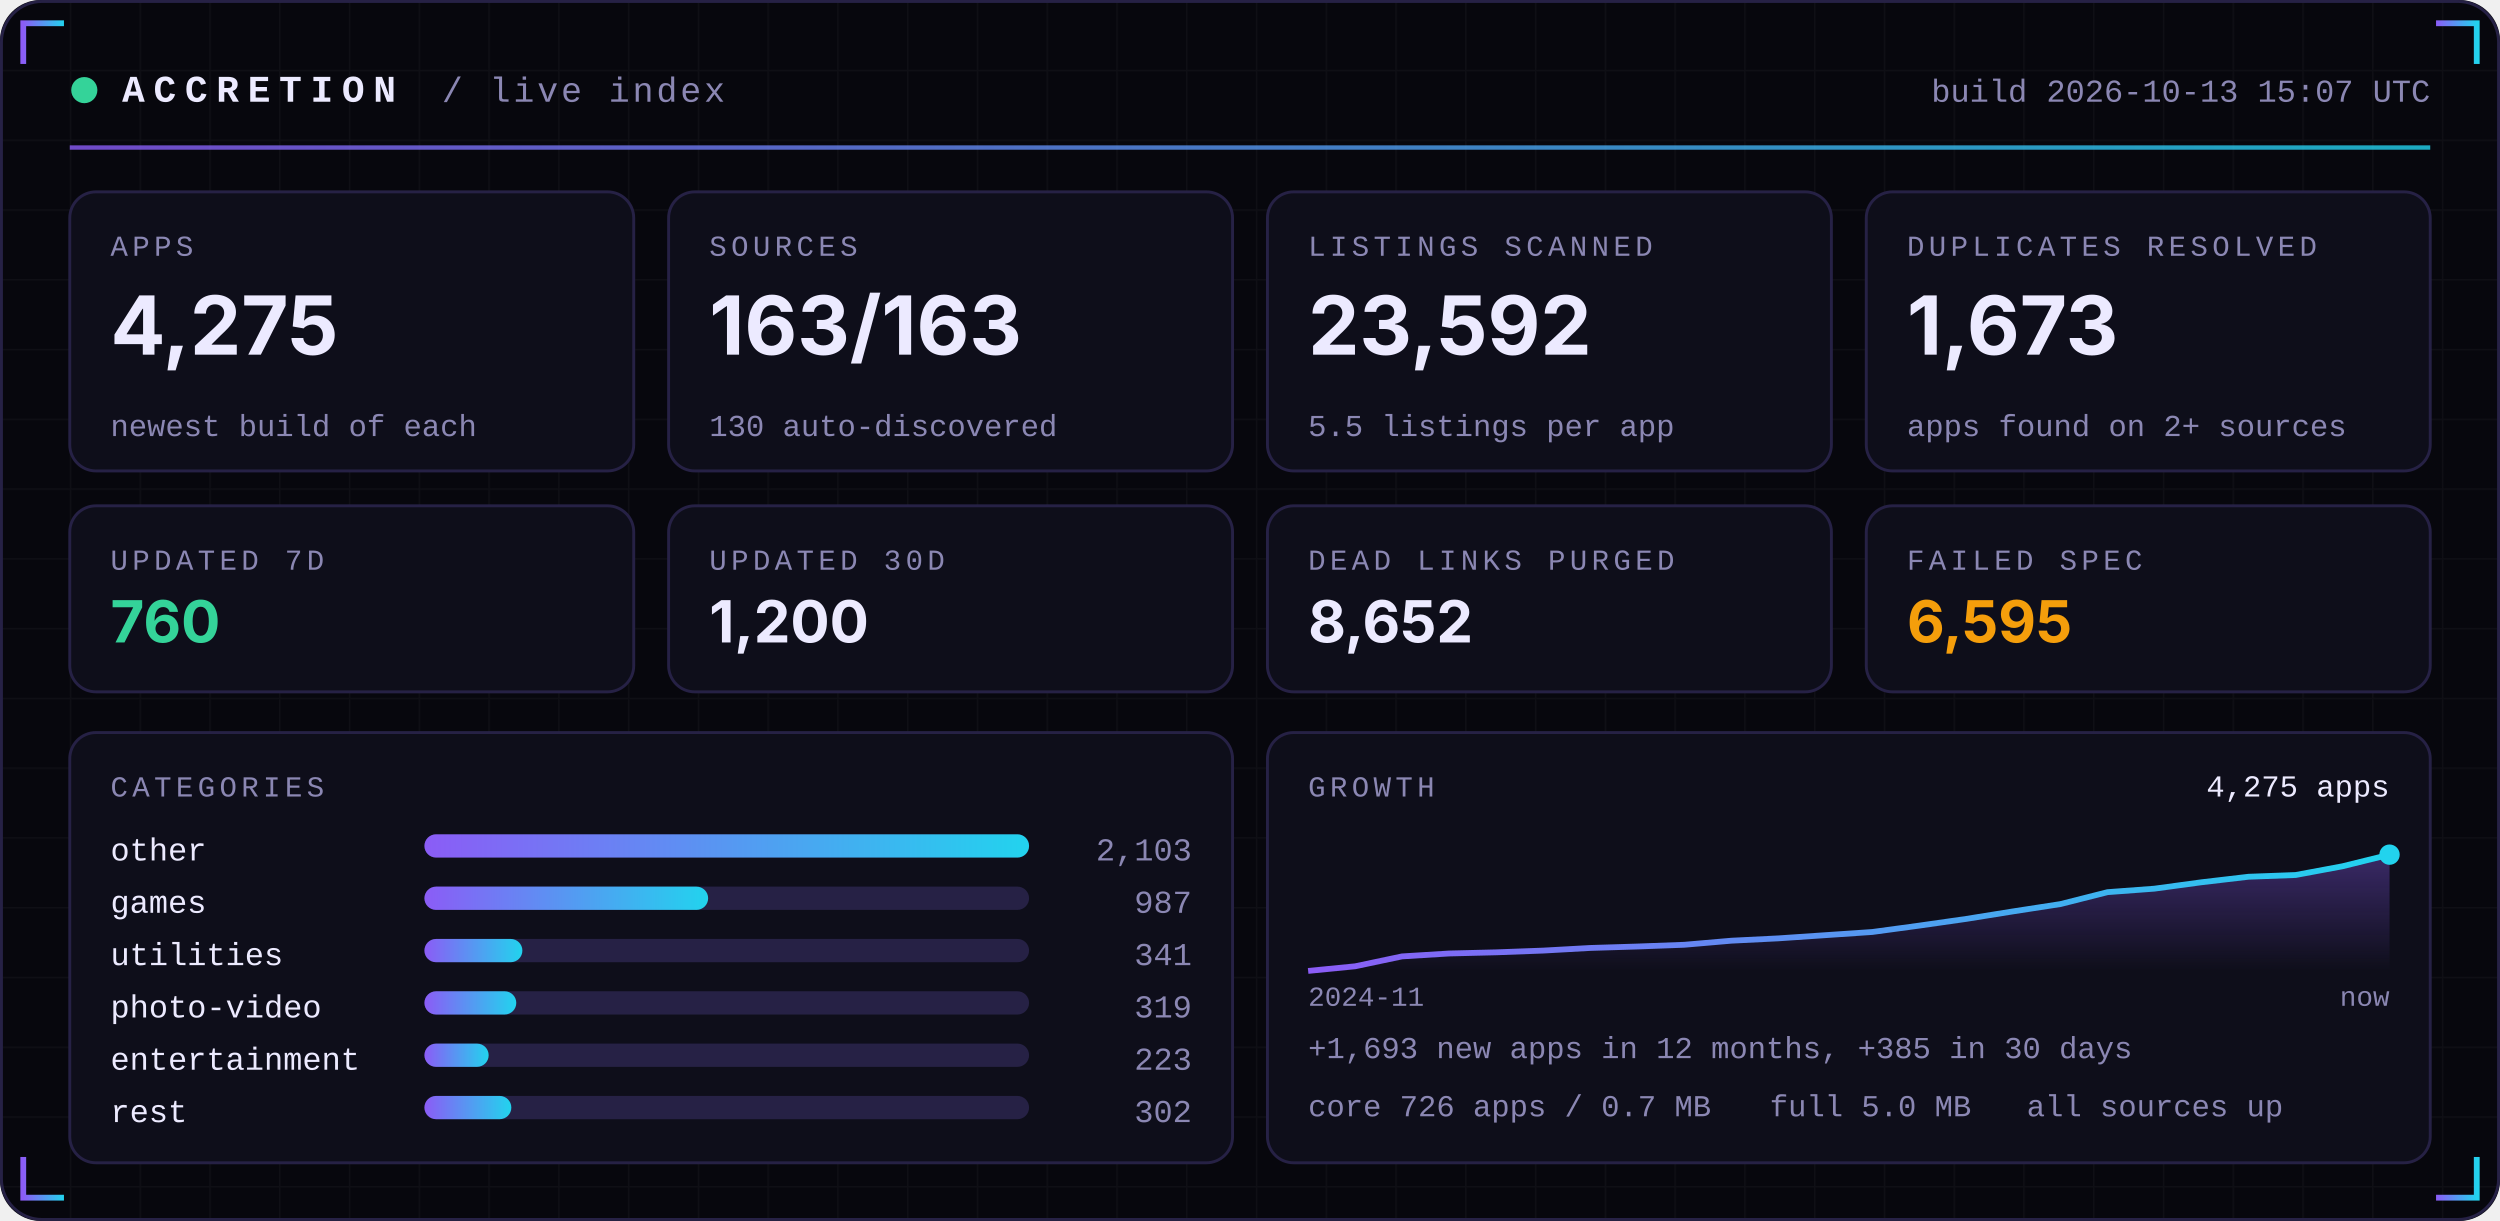
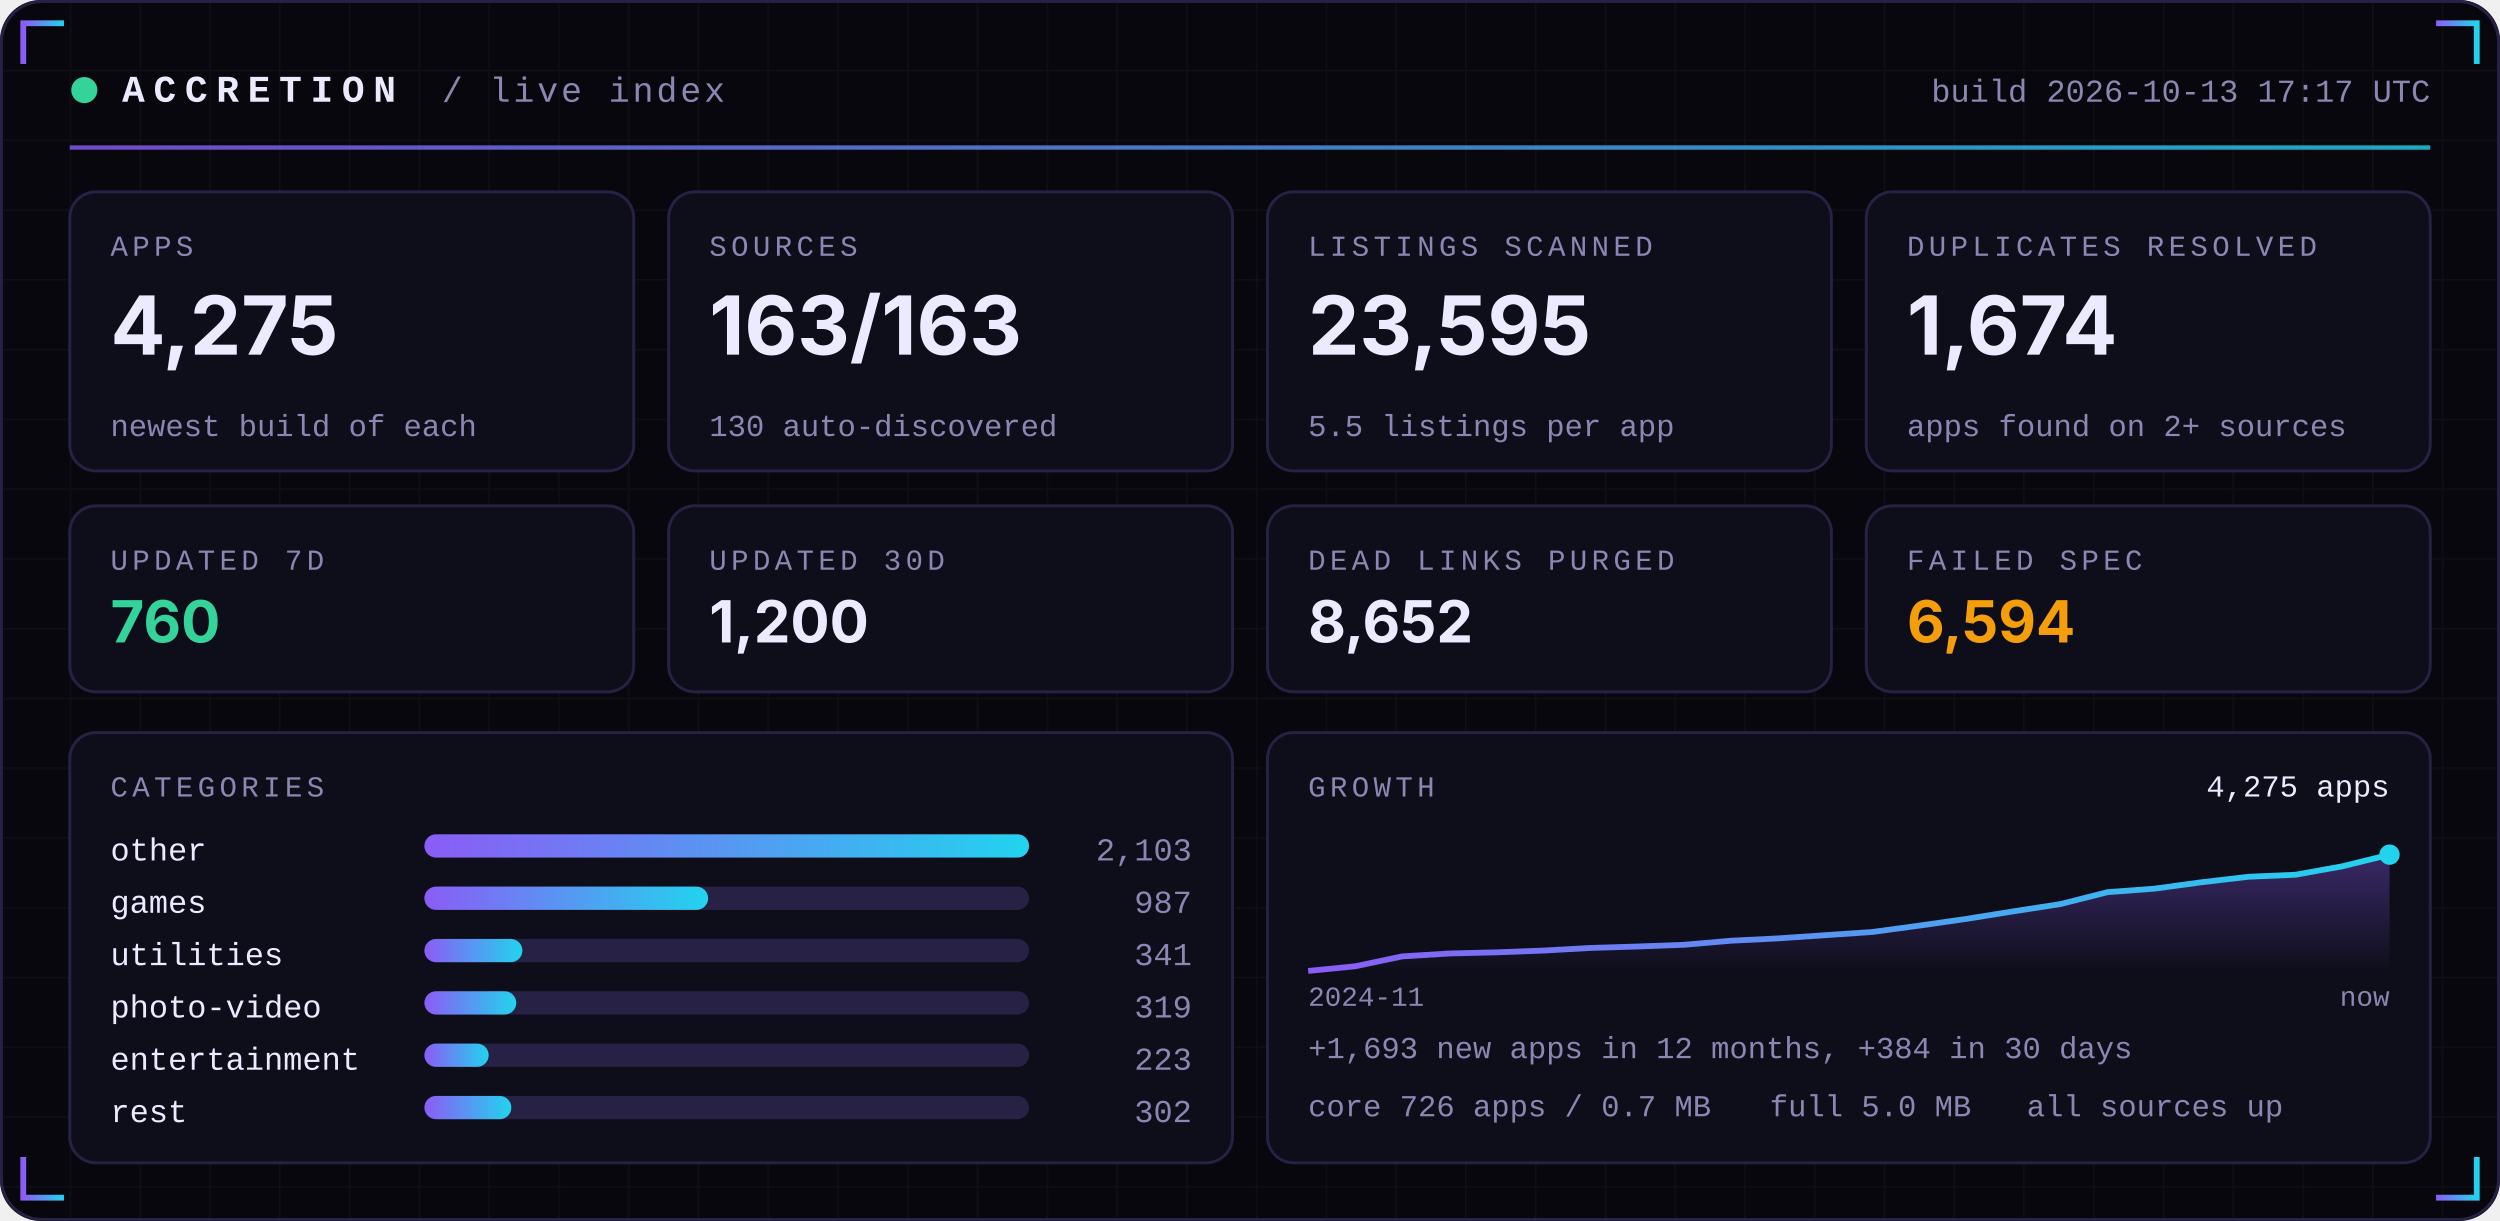
<svg xmlns="http://www.w3.org/2000/svg" width="860" height="420" viewBox="0 0 860 420" role="img">
  <defs>
    <linearGradient id="acc" x1="0" x2="1">
      <stop offset="0" stop-color="#8B5CF6" />
      <stop offset="1" stop-color="#22D3EE" />
    </linearGradient>
    <linearGradient id="area" x1="0" x2="0" y1="0" y2="1">
      <stop offset="0" stop-color="#8B5CF6" stop-opacity="0.35" />
      <stop offset="1" stop-color="#8B5CF6" stop-opacity="0" />
    </linearGradient>
    <pattern id="grid" width="24" height="24" patternUnits="userSpaceOnUse">
      <path d="M24 0H0V24" fill="none" stroke="#FFFFFF" stroke-opacity="0.035" />
    </pattern>
  </defs>
  <rect width="860" height="420" rx="14" fill="#07070D" />
  <rect width="860" height="420" rx="14" fill="url(#grid)" />
  <rect x="0.5" y="0.5" width="859" height="419" rx="14" fill="none" stroke="#262145" />
  <path d="M8 22 V8 H22" stroke="url(#acc)" stroke-width="2" fill="none" />
  <path d="M852 22 V8 H838" stroke="url(#acc)" stroke-width="2" fill="none" />
  <path d="M8 398 V412 H22" stroke="url(#acc)" stroke-width="2" fill="none" />
  <path d="M852 398 V412 H838" stroke="url(#acc)" stroke-width="2" fill="none" />
  <circle cx="29" cy="31" r="4.5" fill="#34D399">
    <animate attributeName="opacity" values="1;0.25;1" dur="2.4s" repeatCount="indefinite" />
  </circle>
  <text x="42" y="35" font-family="ui-monospace,SFMono-Regular,Menlo,Consolas,'Liberation Mono',monospace" font-size="13" font-weight="700" fill="#ECEAFF" text-anchor="start" letter-spacing="3">ACCRETION</text>
  <text x="152" y="35" font-family="ui-monospace,SFMono-Regular,Menlo,Consolas,'Liberation Mono',monospace" font-size="12" font-weight="400" fill="#8B87B3" text-anchor="start" letter-spacing="1">/ live index</text>
-   <text x="836" y="35" font-family="ui-monospace,SFMono-Regular,Menlo,Consolas,'Liberation Mono',monospace" font-size="11" font-weight="400" fill="#8B87B3" text-anchor="end" letter-spacing="0">build 2026-10-13 15:07 UTC</text>
+   <text x="836" y="35" font-family="ui-monospace,SFMono-Regular,Menlo,Consolas,'Liberation Mono',monospace" font-size="11" font-weight="400" fill="#8B87B3" text-anchor="end" letter-spacing="0">build 2026-10-13 17:17 UTC</text>
  <rect x="24" y="50" width="812" height="1.5" fill="url(#acc)" opacity="0.8" />
  <rect x="24.0" y="66" width="194.0" height="96" rx="9" fill="#0E0E1A" stroke="#262145" />
  <text x="38.0" y="88" font-family="ui-monospace,SFMono-Regular,Menlo,Consolas,'Liberation Mono',monospace" font-size="10" font-weight="400" fill="#8B87B3" text-anchor="start" letter-spacing="1.5">APPS</text>
  <text x="38.0" y="122" font-family="-apple-system,BlinkMacSystemFont,'Segoe UI',Inter,Helvetica,Arial,sans-serif" font-size="28" font-weight="700" fill="#ECEAFF" text-anchor="start" letter-spacing="0">4,275</text>
  <text x="38.0" y="150" font-family="ui-monospace,SFMono-Regular,Menlo,Consolas,'Liberation Mono',monospace" font-size="10.5" font-weight="400" fill="#8B87B3" text-anchor="start" letter-spacing="0">newest build of each</text>
  <rect x="230.0" y="66" width="194.0" height="96" rx="9" fill="#0E0E1A" stroke="#262145" />
  <text x="244.0" y="88" font-family="ui-monospace,SFMono-Regular,Menlo,Consolas,'Liberation Mono',monospace" font-size="10" font-weight="400" fill="#8B87B3" text-anchor="start" letter-spacing="1.5">SOURCES</text>
  <text x="244.0" y="122" font-family="-apple-system,BlinkMacSystemFont,'Segoe UI',Inter,Helvetica,Arial,sans-serif" font-size="28" font-weight="700" fill="#ECEAFF" text-anchor="start" letter-spacing="0">163/163</text>
  <text x="244.0" y="150" font-family="ui-monospace,SFMono-Regular,Menlo,Consolas,'Liberation Mono',monospace" font-size="10.5" font-weight="400" fill="#8B87B3" text-anchor="start" letter-spacing="0">130 auto-discovered</text>
  <rect x="436.0" y="66" width="194.0" height="96" rx="9" fill="#0E0E1A" stroke="#262145" />
  <text x="450.0" y="88" font-family="ui-monospace,SFMono-Regular,Menlo,Consolas,'Liberation Mono',monospace" font-size="10" font-weight="400" fill="#8B87B3" text-anchor="start" letter-spacing="1.5">LISTINGS SCANNED</text>
-   <text x="450.0" y="122" font-family="-apple-system,BlinkMacSystemFont,'Segoe UI',Inter,Helvetica,Arial,sans-serif" font-size="28" font-weight="700" fill="#ECEAFF" text-anchor="start" letter-spacing="0">23,592</text>
+   <text x="450.0" y="122" font-family="-apple-system,BlinkMacSystemFont,'Segoe UI',Inter,Helvetica,Arial,sans-serif" font-size="28" font-weight="700" fill="#ECEAFF" text-anchor="start" letter-spacing="0">23,595</text>
  <text x="450.0" y="150" font-family="ui-monospace,SFMono-Regular,Menlo,Consolas,'Liberation Mono',monospace" font-size="10.5" font-weight="400" fill="#8B87B3" text-anchor="start" letter-spacing="0">5.5 listings per app</text>
  <rect x="642.0" y="66" width="194.0" height="96" rx="9" fill="#0E0E1A" stroke="#262145" />
  <text x="656.0" y="88" font-family="ui-monospace,SFMono-Regular,Menlo,Consolas,'Liberation Mono',monospace" font-size="10" font-weight="400" fill="#8B87B3" text-anchor="start" letter-spacing="1.5">DUPLICATES RESOLVED</text>
-   <text x="656.0" y="122" font-family="-apple-system,BlinkMacSystemFont,'Segoe UI',Inter,Helvetica,Arial,sans-serif" font-size="28" font-weight="700" fill="#ECEAFF" text-anchor="start" letter-spacing="0">1,673</text>
+   <text x="656.0" y="122" font-family="-apple-system,BlinkMacSystemFont,'Segoe UI',Inter,Helvetica,Arial,sans-serif" font-size="28" font-weight="700" fill="#ECEAFF" text-anchor="start" letter-spacing="0">1,674</text>
  <text x="656.0" y="150" font-family="ui-monospace,SFMono-Regular,Menlo,Consolas,'Liberation Mono',monospace" font-size="10.5" font-weight="400" fill="#8B87B3" text-anchor="start" letter-spacing="0">apps found on 2+ sources</text>
  <rect x="24.0" y="174" width="194.0" height="64" rx="9" fill="#0E0E1A" stroke="#262145" />
  <text x="38.0" y="196" font-family="ui-monospace,SFMono-Regular,Menlo,Consolas,'Liberation Mono',monospace" font-size="10" font-weight="400" fill="#8B87B3" text-anchor="start" letter-spacing="1.5">UPDATED 7D</text>
  <text x="38.0" y="221" font-family="-apple-system,BlinkMacSystemFont,'Segoe UI',Inter,Helvetica,Arial,sans-serif" font-size="20" font-weight="700" fill="#34D399" text-anchor="start" letter-spacing="0">760</text>
  <rect x="230.0" y="174" width="194.0" height="64" rx="9" fill="#0E0E1A" stroke="#262145" />
  <text x="244.0" y="196" font-family="ui-monospace,SFMono-Regular,Menlo,Consolas,'Liberation Mono',monospace" font-size="10" font-weight="400" fill="#8B87B3" text-anchor="start" letter-spacing="1.5">UPDATED 30D</text>
  <text x="244.0" y="221" font-family="-apple-system,BlinkMacSystemFont,'Segoe UI',Inter,Helvetica,Arial,sans-serif" font-size="20" font-weight="700" fill="#ECEAFF" text-anchor="start" letter-spacing="0">1,200</text>
  <rect x="436.0" y="174" width="194.0" height="64" rx="9" fill="#0E0E1A" stroke="#262145" />
  <text x="450.0" y="196" font-family="ui-monospace,SFMono-Regular,Menlo,Consolas,'Liberation Mono',monospace" font-size="10" font-weight="400" fill="#8B87B3" text-anchor="start" letter-spacing="1.5">DEAD LINKS PURGED</text>
  <text x="450.0" y="221" font-family="-apple-system,BlinkMacSystemFont,'Segoe UI',Inter,Helvetica,Arial,sans-serif" font-size="20" font-weight="700" fill="#ECEAFF" text-anchor="start" letter-spacing="0">8,652</text>
  <rect x="642.0" y="174" width="194.0" height="64" rx="9" fill="#0E0E1A" stroke="#262145" />
  <text x="656.0" y="196" font-family="ui-monospace,SFMono-Regular,Menlo,Consolas,'Liberation Mono',monospace" font-size="10" font-weight="400" fill="#8B87B3" text-anchor="start" letter-spacing="1.5">FAILED SPEC</text>
-   <text x="656.0" y="221" font-family="-apple-system,BlinkMacSystemFont,'Segoe UI',Inter,Helvetica,Arial,sans-serif" font-size="20" font-weight="700" fill="#F59E0B" text-anchor="start" letter-spacing="0">6,595</text>
+   <text x="656.0" y="221" font-family="-apple-system,BlinkMacSystemFont,'Segoe UI',Inter,Helvetica,Arial,sans-serif" font-size="20" font-weight="700" fill="#F59E0B" text-anchor="start" letter-spacing="0">6,594</text>
  <rect x="24" y="252" width="400.0" height="148" rx="9" fill="#0E0E1A" stroke="#262145" />
  <rect x="436.0" y="252" width="400.0" height="148" rx="9" fill="#0E0E1A" stroke="#262145" />
  <text x="38" y="274" font-family="ui-monospace,SFMono-Regular,Menlo,Consolas,'Liberation Mono',monospace" font-size="10" font-weight="400" fill="#8B87B3" text-anchor="start" letter-spacing="1.5">CATEGORIES</text>
  <text x="38" y="296" font-family="ui-monospace,SFMono-Regular,Menlo,Consolas,'Liberation Mono',monospace" font-size="11" font-weight="400" fill="#ECEAFF" text-anchor="start" letter-spacing="0">other</text>
  <rect x="146" y="287" width="208.0" height="8" rx="4" fill="#262145" />
  <rect x="146" y="287" width="208.0" height="8" rx="4" fill="url(#acc)" />
  <text x="410.0" y="296" font-family="ui-monospace,SFMono-Regular,Menlo,Consolas,'Liberation Mono',monospace" font-size="11" font-weight="400" fill="#8B87B3" text-anchor="end" letter-spacing="0">2,103</text>
  <text x="38" y="314" font-family="ui-monospace,SFMono-Regular,Menlo,Consolas,'Liberation Mono',monospace" font-size="11" font-weight="400" fill="#ECEAFF" text-anchor="start" letter-spacing="0">games</text>
  <rect x="146" y="305" width="208.0" height="8" rx="4" fill="#262145" />
  <rect x="146" y="305" width="97.6" height="8" rx="4" fill="url(#acc)" />
  <text x="410.0" y="314" font-family="ui-monospace,SFMono-Regular,Menlo,Consolas,'Liberation Mono',monospace" font-size="11" font-weight="400" fill="#8B87B3" text-anchor="end" letter-spacing="0">987</text>
  <text x="38" y="332" font-family="ui-monospace,SFMono-Regular,Menlo,Consolas,'Liberation Mono',monospace" font-size="11" font-weight="400" fill="#ECEAFF" text-anchor="start" letter-spacing="0">utilities</text>
  <rect x="146" y="323" width="208.0" height="8" rx="4" fill="#262145" />
  <rect x="146" y="323" width="33.7" height="8" rx="4" fill="url(#acc)" />
  <text x="410.0" y="332" font-family="ui-monospace,SFMono-Regular,Menlo,Consolas,'Liberation Mono',monospace" font-size="11" font-weight="400" fill="#8B87B3" text-anchor="end" letter-spacing="0">341</text>
  <text x="38" y="350" font-family="ui-monospace,SFMono-Regular,Menlo,Consolas,'Liberation Mono',monospace" font-size="11" font-weight="400" fill="#ECEAFF" text-anchor="start" letter-spacing="0">photo-video</text>
  <rect x="146" y="341" width="208.0" height="8" rx="4" fill="#262145" />
  <rect x="146" y="341" width="31.6" height="8" rx="4" fill="url(#acc)" />
  <text x="410.0" y="350" font-family="ui-monospace,SFMono-Regular,Menlo,Consolas,'Liberation Mono',monospace" font-size="11" font-weight="400" fill="#8B87B3" text-anchor="end" letter-spacing="0">319</text>
  <text x="38" y="368" font-family="ui-monospace,SFMono-Regular,Menlo,Consolas,'Liberation Mono',monospace" font-size="11" font-weight="400" fill="#ECEAFF" text-anchor="start" letter-spacing="0">entertainment</text>
  <rect x="146" y="359" width="208.0" height="8" rx="4" fill="#262145" />
  <rect x="146" y="359" width="22.1" height="8" rx="4" fill="url(#acc)" />
  <text x="410.0" y="368" font-family="ui-monospace,SFMono-Regular,Menlo,Consolas,'Liberation Mono',monospace" font-size="11" font-weight="400" fill="#8B87B3" text-anchor="end" letter-spacing="0">223</text>
  <text x="38" y="386" font-family="ui-monospace,SFMono-Regular,Menlo,Consolas,'Liberation Mono',monospace" font-size="11" font-weight="400" fill="#ECEAFF" text-anchor="start" letter-spacing="0">rest</text>
  <rect x="146" y="377" width="208.0" height="8" rx="4" fill="#262145" />
  <rect x="146" y="377" width="29.9" height="8" rx="4" fill="url(#acc)" />
  <text x="410.0" y="386" font-family="ui-monospace,SFMono-Regular,Menlo,Consolas,'Liberation Mono',monospace" font-size="11" font-weight="400" fill="#8B87B3" text-anchor="end" letter-spacing="0">302</text>
  <text x="450.0" y="274" font-family="ui-monospace,SFMono-Regular,Menlo,Consolas,'Liberation Mono',monospace" font-size="10" font-weight="400" fill="#8B87B3" text-anchor="start" letter-spacing="1.5">GROWTH</text>
-   <polygon points="450.0,334 450.0,334.0 466.2,332.4 482.3,329.0 498.5,328.0 514.7,327.6 530.9,327.0 547.0,326.1 563.2,325.6 579.4,325.0 595.6,323.6 611.7,322.8 627.9,321.7 644.1,320.6 660.3,318.4 676.4,316.1 692.6,313.5 708.8,311.0 725.0,306.9 741.1,305.7 757.3,303.5 773.5,301.6 789.7,301.0 805.8,298.0 822.0,294.0 822.0,334" fill="url(#area)" />
-   <polyline points="450.0,334.0 466.2,332.4 482.3,329.0 498.5,328.0 514.7,327.6 530.9,327.0 547.0,326.1 563.2,325.6 579.4,325.0 595.6,323.6 611.7,322.8 627.9,321.7 644.1,320.6 660.3,318.4 676.4,316.1 692.6,313.5 708.8,311.0 725.0,306.9 741.1,305.7 757.3,303.5 773.5,301.6 789.7,301.0 805.8,298.0 822.0,294.0" fill="none" stroke="url(#acc)" stroke-width="2" stroke-linejoin="round" />
+   <polygon points="450.0,334 450.0,334.0 466.2,332.4 482.3,329.0 498.5,328.0 514.7,327.6 530.9,327.0 547.0,326.1 563.2,325.6 579.4,325.0 595.6,323.6 611.7,322.8 627.9,321.7 644.1,320.6 660.3,318.4 676.4,316.1 692.6,313.5 708.8,311.0 725.0,306.9 741.1,305.7 757.3,303.5 773.5,301.6 789.7,300.9 805.8,298.0 822.0,294.0 822.0,334" fill="url(#area)" />
+   <polyline points="450.0,334.0 466.2,332.4 482.3,329.0 498.5,328.0 514.7,327.6 530.9,327.0 547.0,326.1 563.2,325.6 579.4,325.0 595.6,323.6 611.7,322.8 627.9,321.7 644.1,320.6 660.3,318.4 676.4,316.1 692.6,313.5 708.8,311.0 725.0,306.9 741.1,305.7 757.3,303.5 773.5,301.6 789.7,300.9 805.8,298.0 822.0,294.0" fill="none" stroke="url(#acc)" stroke-width="2" stroke-linejoin="round" />
  <circle cx="822.0" cy="294.0" r="3.5" fill="#22D3EE" />
  <text x="822.0" y="274" font-family="ui-monospace,SFMono-Regular,Menlo,Consolas,'Liberation Mono',monospace" font-size="10.5" font-weight="400" fill="#ECEAFF" text-anchor="end" letter-spacing="0">4,275 apps</text>
  <text x="450.0" y="346" font-family="ui-monospace,SFMono-Regular,Menlo,Consolas,'Liberation Mono',monospace" font-size="9.5" font-weight="400" fill="#8B87B3" text-anchor="start" letter-spacing="0">2024-11</text>
  <text x="822.0" y="346" font-family="ui-monospace,SFMono-Regular,Menlo,Consolas,'Liberation Mono',monospace" font-size="9.5" font-weight="400" fill="#8B87B3" text-anchor="end" letter-spacing="0">now</text>
-   <text x="450.0" y="364" font-family="ui-monospace,SFMono-Regular,Menlo,Consolas,'Liberation Mono',monospace" font-size="10.5" font-weight="400" fill="#8B87B3" text-anchor="start" letter-spacing="0">+1,693 new apps in 12 months, +385 in 30 days</text>
+   <text x="450.0" y="364" font-family="ui-monospace,SFMono-Regular,Menlo,Consolas,'Liberation Mono',monospace" font-size="10.5" font-weight="400" fill="#8B87B3" text-anchor="start" letter-spacing="0">+1,693 new apps in 12 months, +384 in 30 days</text>
  <text x="450.0" y="384" font-family="ui-monospace,SFMono-Regular,Menlo,Consolas,'Liberation Mono',monospace" font-size="10.5" font-weight="400" fill="#8B87B3" text-anchor="start" letter-spacing="0">core 726 apps / 0.7 MB</text>
  <text x="608.8" y="384" font-family="ui-monospace,SFMono-Regular,Menlo,Consolas,'Liberation Mono',monospace" font-size="10.5" font-weight="400" fill="#8B87B3" text-anchor="start" letter-spacing="0">full 5.0 MB</text>
  <text x="697.2" y="384" font-family="ui-monospace,SFMono-Regular,Menlo,Consolas,'Liberation Mono',monospace" font-size="10.5" font-weight="400" fill="#8B87B3" text-anchor="start" letter-spacing="0">all sources up</text>
</svg>
